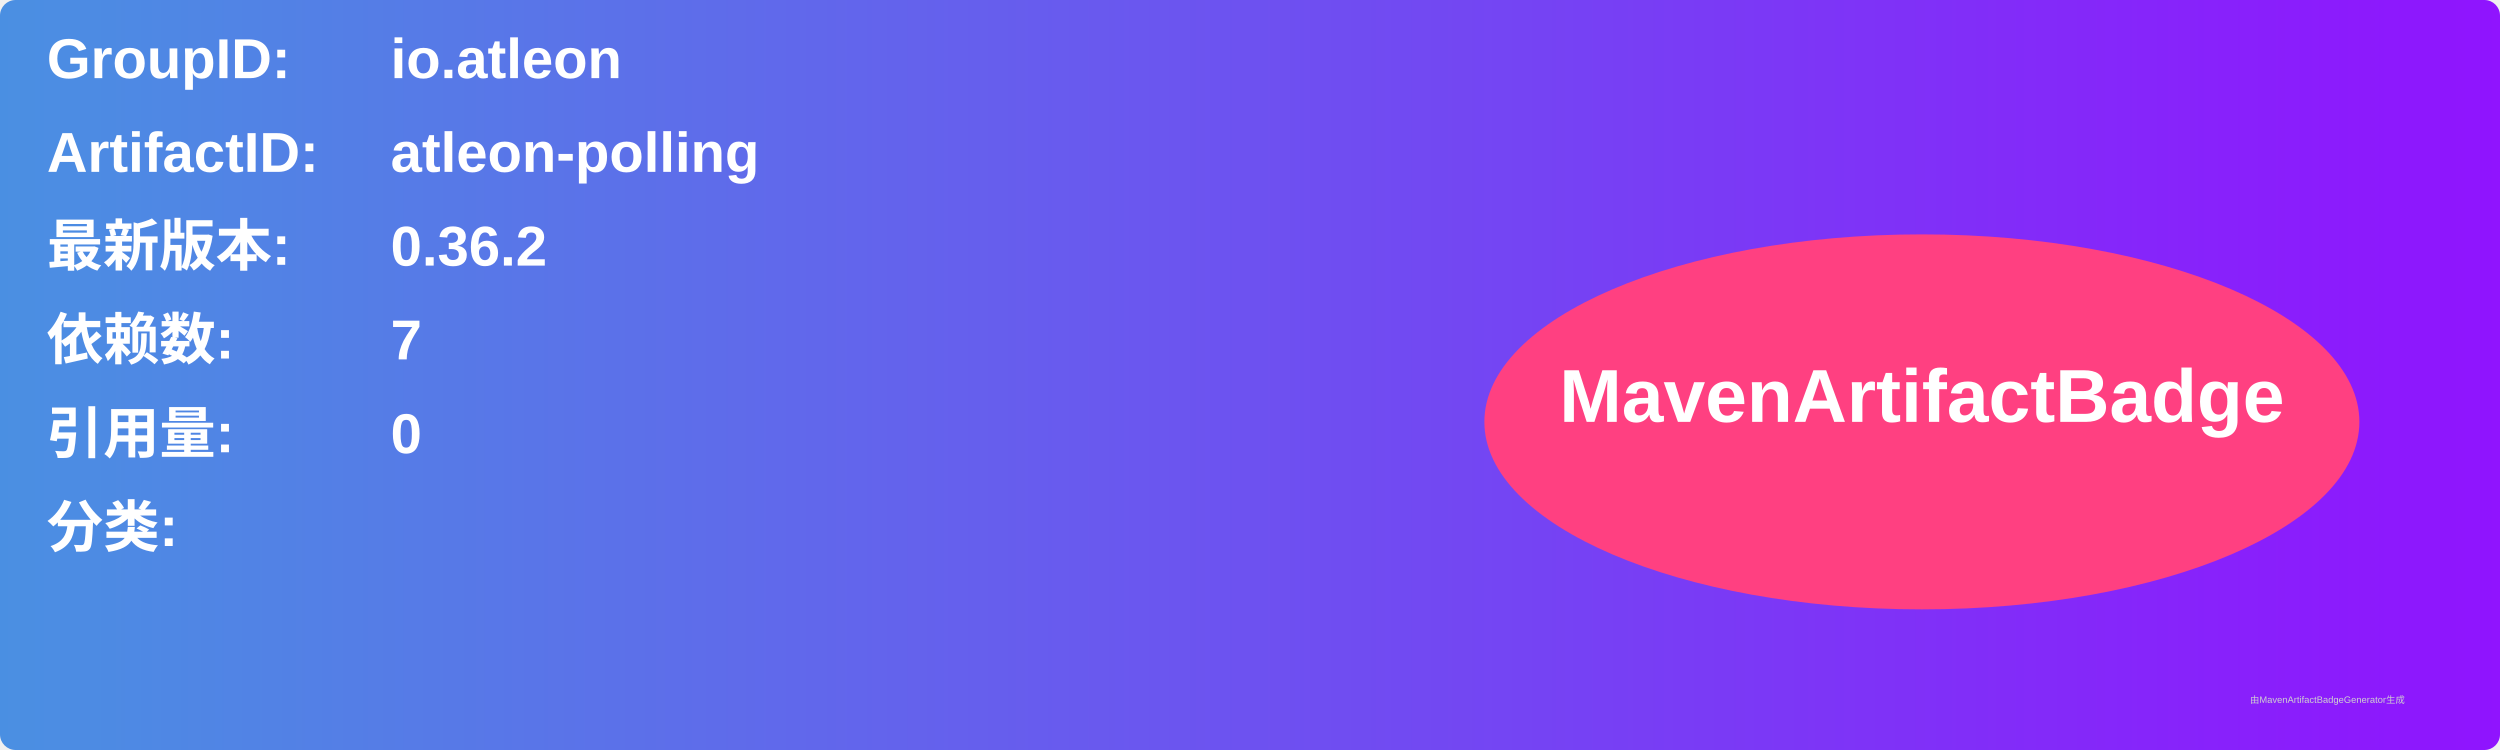
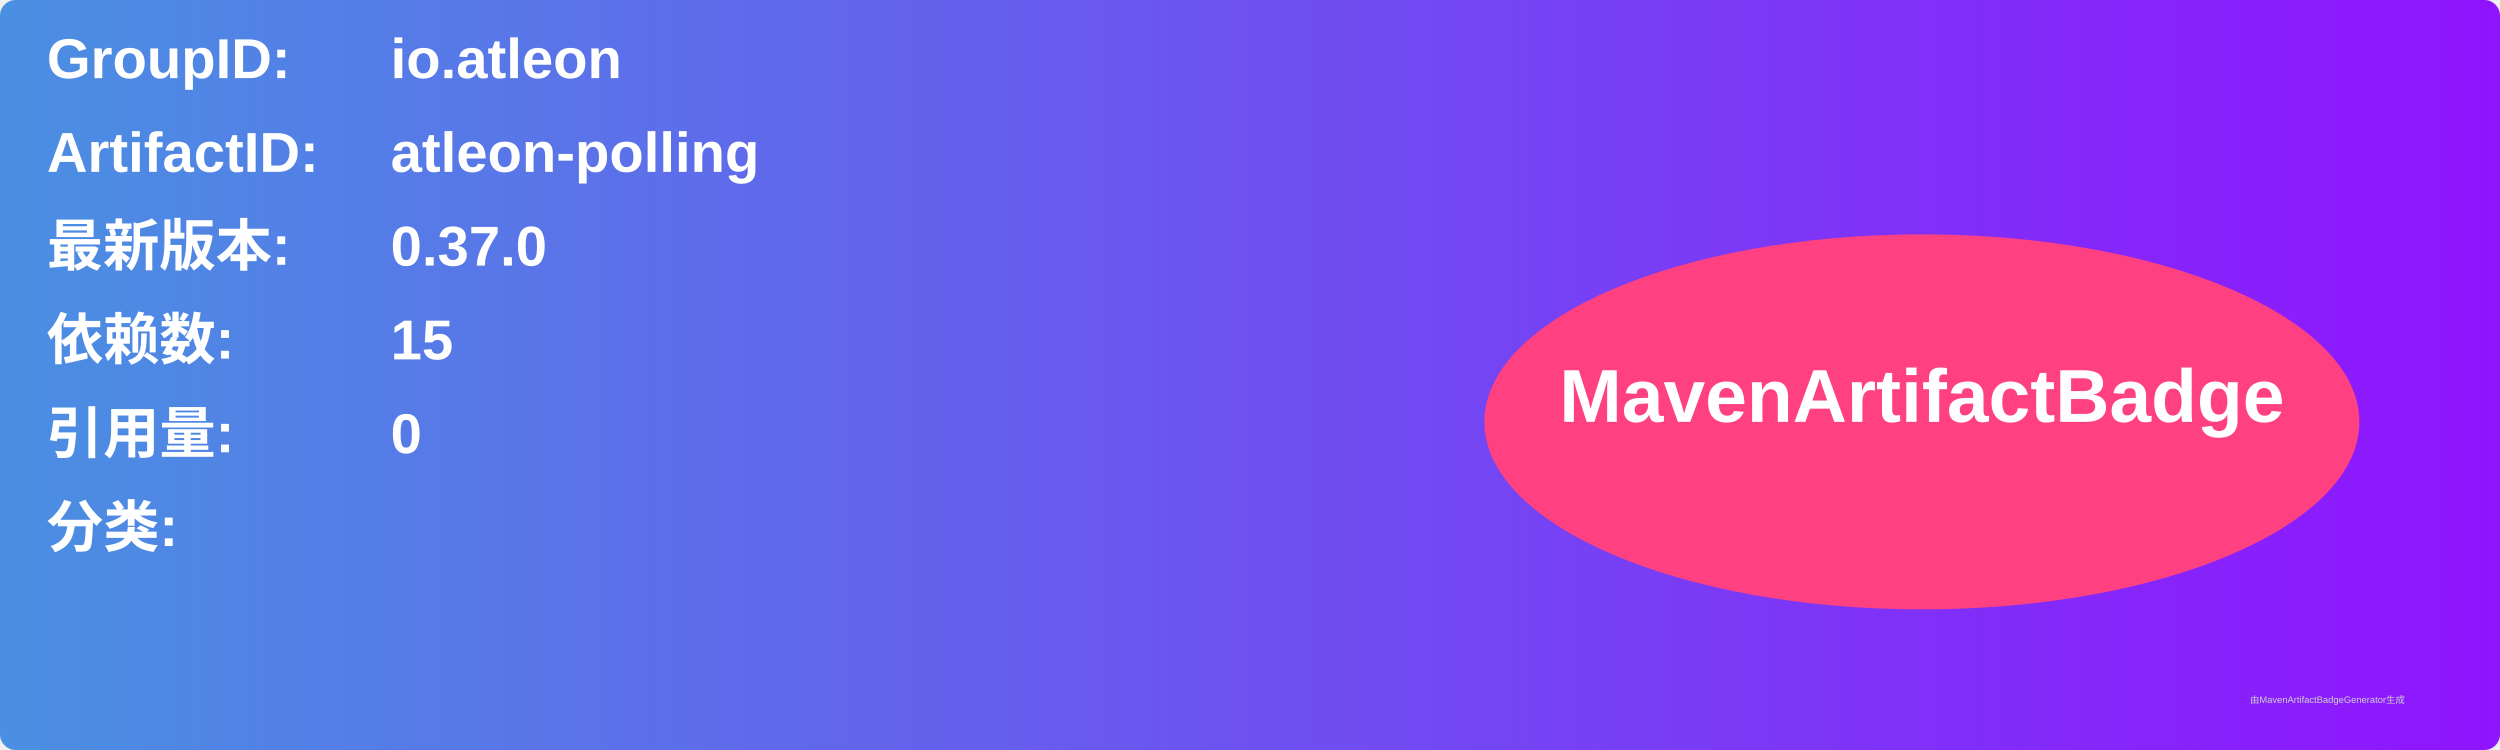
<svg xmlns="http://www.w3.org/2000/svg" width="800" height="240" viewBox="0 0 800 240">
  <linearGradient id="grad" x1="0%" y1="0%" x2="100%" y2="0%">
    <stop offset="0%" stop-color="#4a90e2" />
    <stop offset="100%" stop-color="#9013fe" />
  </linearGradient>
  <rect width="100%" height="100%" rx="5" ry="5" fill="url(#grad)" />
  <g transform="translate(15, 15)">
    <text x="0" y="10" font-family="Arial" font-size="18" fill="white" font-weight="bold" width="260">GroupID:</text>
    <text x="110" y="10" font-family="Arial" font-size="18" fill="white" font-weight="bold" width="460">io.atleon</text>
    <text x="0" y="40" font-family="Arial" font-size="18" fill="white" font-weight="bold" width="260">ArtifactID:</text>
    <text x="110" y="40" font-family="Arial" font-size="18" fill="white" font-weight="bold" width="460">atleon-polling</text>
    <text x="0" y="70" font-family="Arial" font-size="18" fill="white" font-weight="bold">最新版本:</text>
    <text x="110" y="70" font-family="Arial" font-size="18" fill="white" font-weight="bold">
-       <tspan font-weight="bold">0.36.2</tspan>
+       <tspan font-weight="bold">0.37.0</tspan>
    </text>
    <text x="0" y="100" font-family="Arial" font-size="18" fill="white" font-weight="bold">依赖数: </text>
    <text x="110" y="100" font-family="Arial" font-size="18" fill="white">
-       <tspan font-weight="bold">7</tspan>
+       <tspan font-weight="bold">15</tspan>
    </text>
    <text x="0" y="130" font-family="Arial" font-size="18" fill="white" font-weight="bold">引用量: </text>
    <text x="110" y="130" font-family="Arial" font-size="18" fill="white">
      <tspan font-weight="bold">0</tspan>
    </text>
    <text x="0" y="160" font-family="Arial" font-size="18" fill="white" font-weight="bold">分类:</text>
    <text x="10" y="190" font-family="Arial" font-size="10" fill="white">
      <tspan font-weight="bold" />
    </text>
    <ellipse cx="600" cy="120" rx="140" ry="60" fill="#ff4081" />
    <text x="600" y="120" text-anchor="middle" font-family="Arial" font-size="24" fill="white" font-weight="bold">MavenArtifactBadge</text>
  </g>
  <text x="720" y="225" font-family="Arial" font-size="3" fill="#d0d0d0">由MavenArtifactBadgeGenerator生成</text>
</svg>
